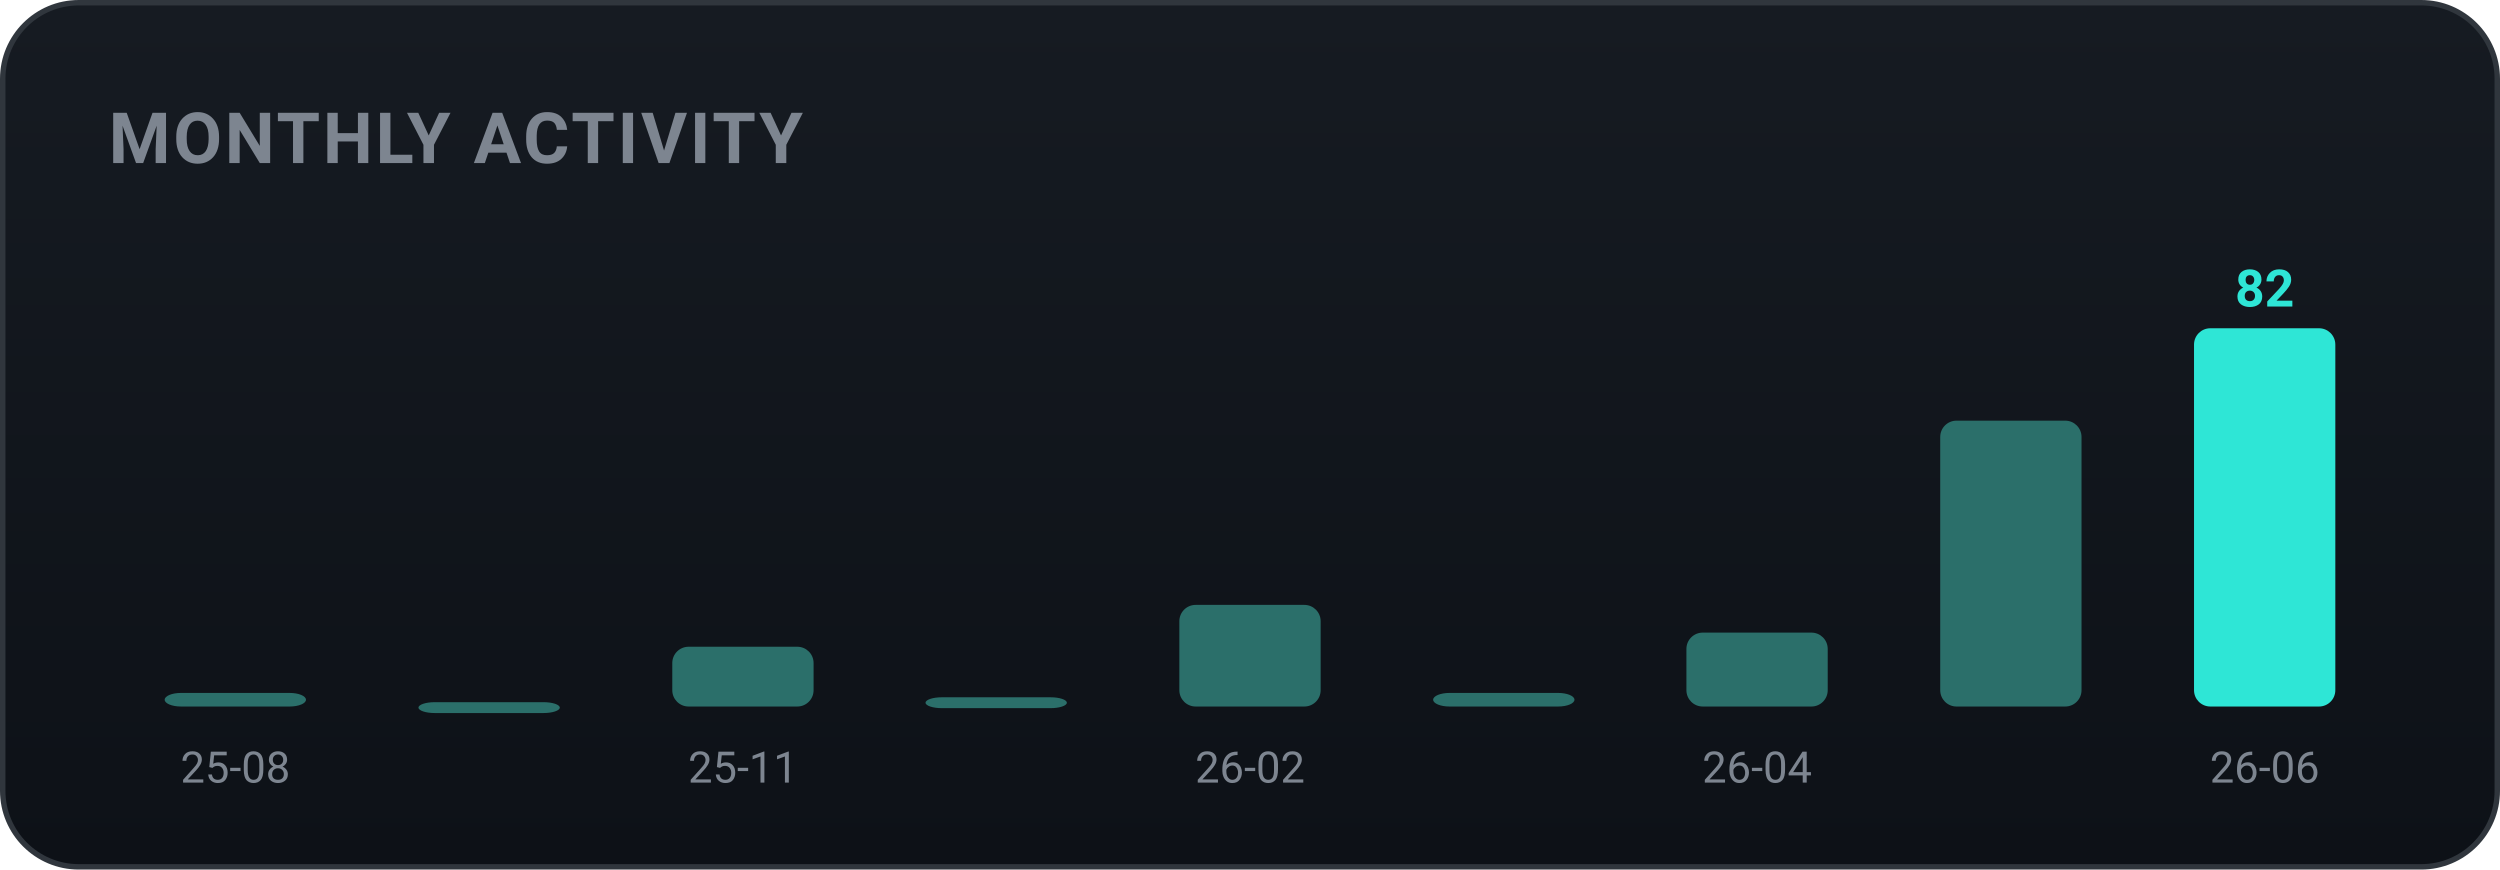
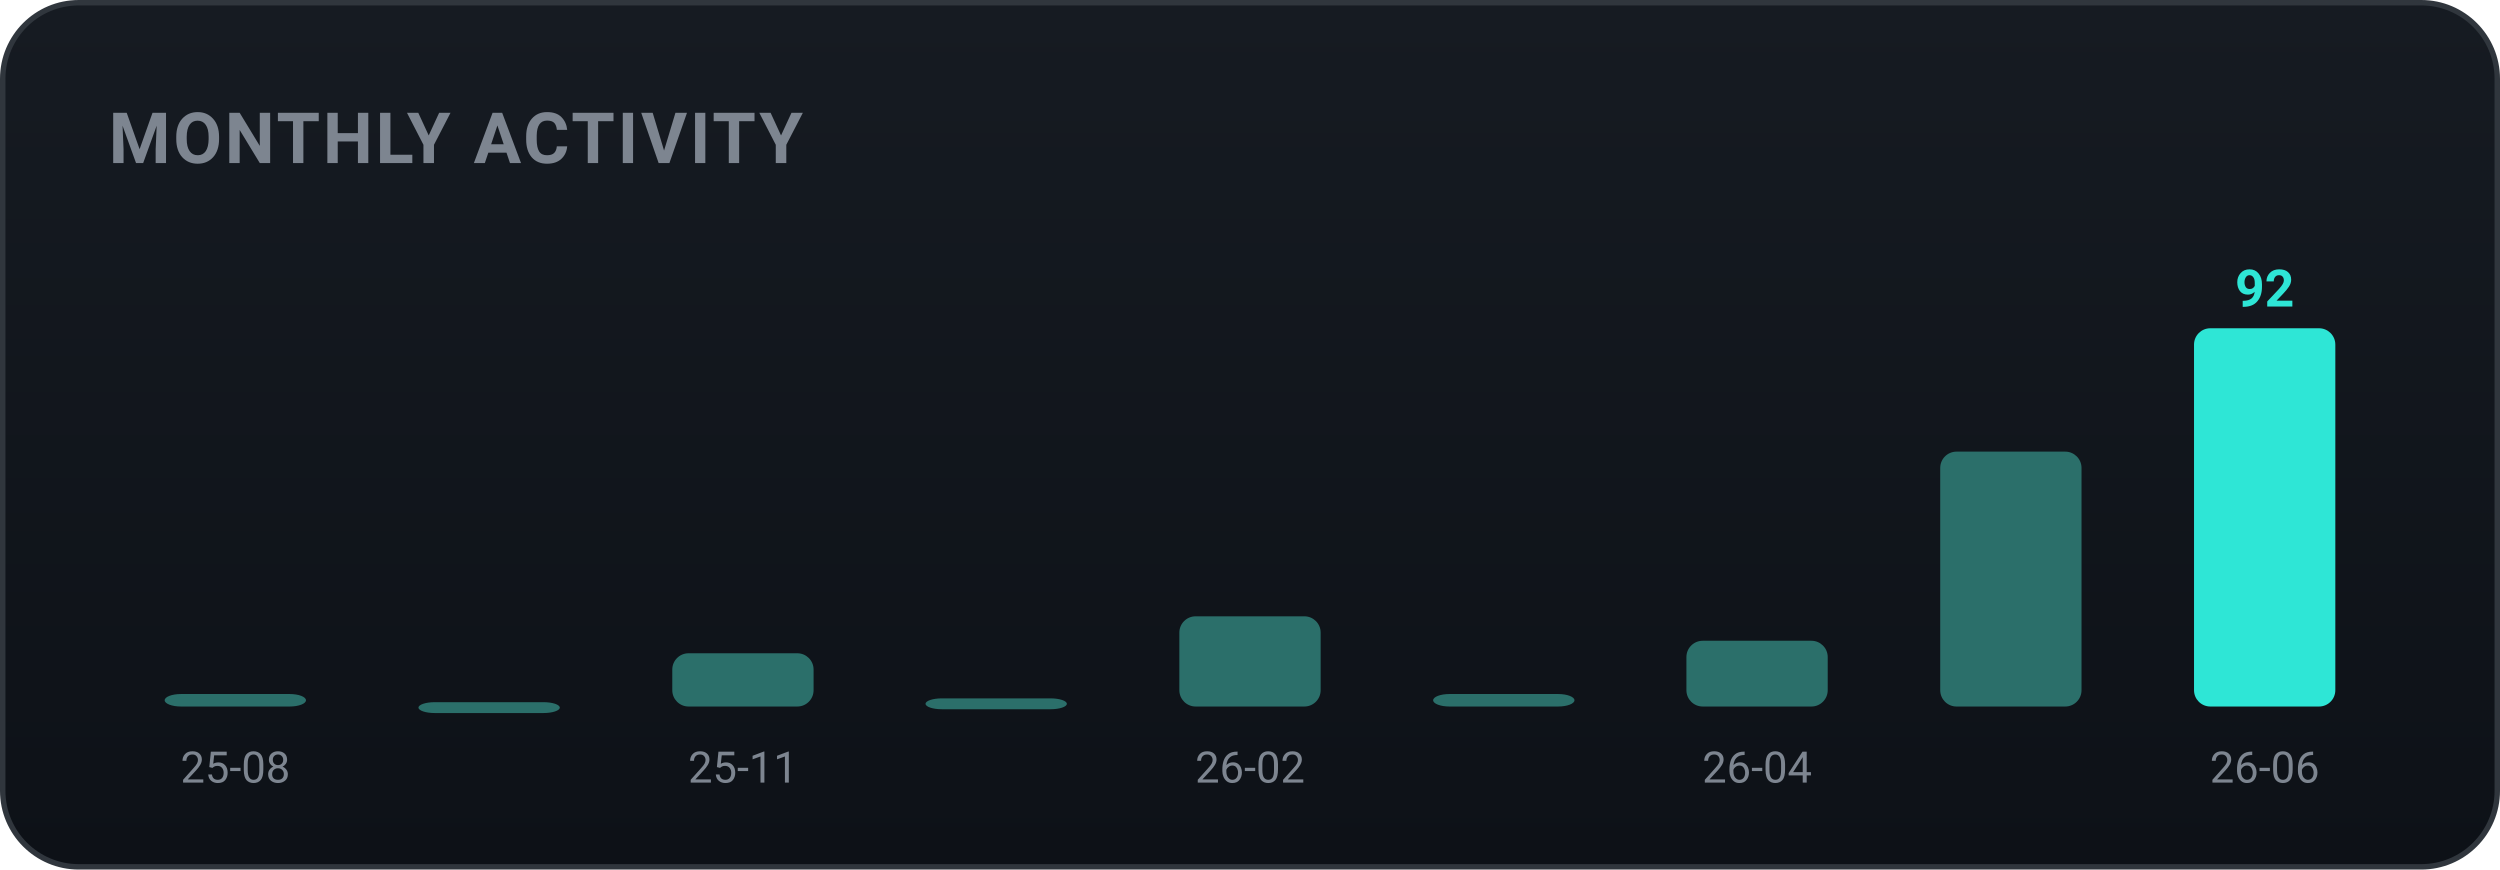
<svg xmlns="http://www.w3.org/2000/svg" width="460" height="160" viewBox="0 0 460 160" role="img" font-family="-apple-system,BlinkMacSystemFont,'Segoe UI',Roboto,'Apple SD Gothic Neo','Malgun Gothic',sans-serif">
  <defs>
    <linearGradient id="bgg" x1="0" y1="0" x2="0" y2="1">
      <stop offset="0" stop-color="#161b22" />
      <stop offset="1" stop-color="#0d1117" />
    </linearGradient>
  </defs>
  <rect x="0.5" y="0.5" width="459" height="159" rx="14" fill="url(#bgg)" stroke="#30363d" />
  <text x="20" y="30" font-family="-apple-system,BlinkMacSystemFont,'Segoe UI',Roboto,'Apple SD Gothic Neo','Malgun Gothic',sans-serif" font-size="13" font-weight="700" fill="#7d8590" letter-spacing="0.5">MONTHLY ACTIVITY</text>
-   <rect x="30.3" y="127.5" width="26.0" height="2.5" rx="3" fill="#2b6f6a" />
+   <rect x="30.3" y="127.7" width="26.0" height="2.3" rx="3" fill="#2b6f6a" />
  <text x="43.3" y="144.0" text-anchor="middle" font-size="8" fill="#7d8590">25-08</text>
  <rect x="77.0" y="129.2" width="26.0" height="2.0" rx="3" fill="#2b6f6a" />
-   <rect x="123.7" y="119.0" width="26.0" height="11.0" rx="3" fill="#2b6f6a" />
+   <rect x="123.7" y="120.2" width="26.0" height="9.8" rx="3" fill="#2b6f6a" />
  <text x="136.7" y="144.0" text-anchor="middle" font-size="8" fill="#7d8590">25-11</text>
-   <rect x="170.3" y="128.3" width="26.0" height="2.0" rx="3" fill="#2b6f6a" />
-   <rect x="217.0" y="111.3" width="26.0" height="18.7" rx="3" fill="#2b6f6a" />
+   <rect x="170.3" y="128.5" width="26.0" height="2.0" rx="3" fill="#2b6f6a" />
+   <rect x="217.0" y="113.4" width="26.0" height="16.6" rx="3" fill="#2b6f6a" />
  <text x="230.0" y="144.0" text-anchor="middle" font-size="8" fill="#7d8590">26-02</text>
-   <rect x="263.7" y="127.5" width="26.0" height="2.5" rx="3" fill="#2b6f6a" />
-   <rect x="310.3" y="116.4" width="26.0" height="13.6" rx="3" fill="#2b6f6a" />
+   <rect x="263.7" y="127.7" width="26.0" height="2.3" rx="3" fill="#2b6f6a" />
+   <rect x="310.3" y="117.9" width="26.0" height="12.1" rx="3" fill="#2b6f6a" />
  <text x="323.3" y="144.0" text-anchor="middle" font-size="8" fill="#7d8590">26-04</text>
-   <rect x="357.0" y="77.4" width="26.0" height="52.6" rx="3" fill="#2b6f6a" />
+   <rect x="357.0" y="83.1" width="26.0" height="46.9" rx="3" fill="#2b6f6a" />
  <rect x="403.7" y="60.4" width="26.0" height="69.6" rx="3" fill="#2ee6d6" />
-   <text x="416.7" y="56.4" text-anchor="middle" font-size="9.5" font-weight="700" fill="#2ee6d6">82</text>
+   <text x="416.7" y="56.4" text-anchor="middle" font-size="9.5" font-weight="700" fill="#2ee6d6">92</text>
  <text x="416.7" y="144.0" text-anchor="middle" font-size="8" fill="#7d8590">26-06</text>
</svg>
